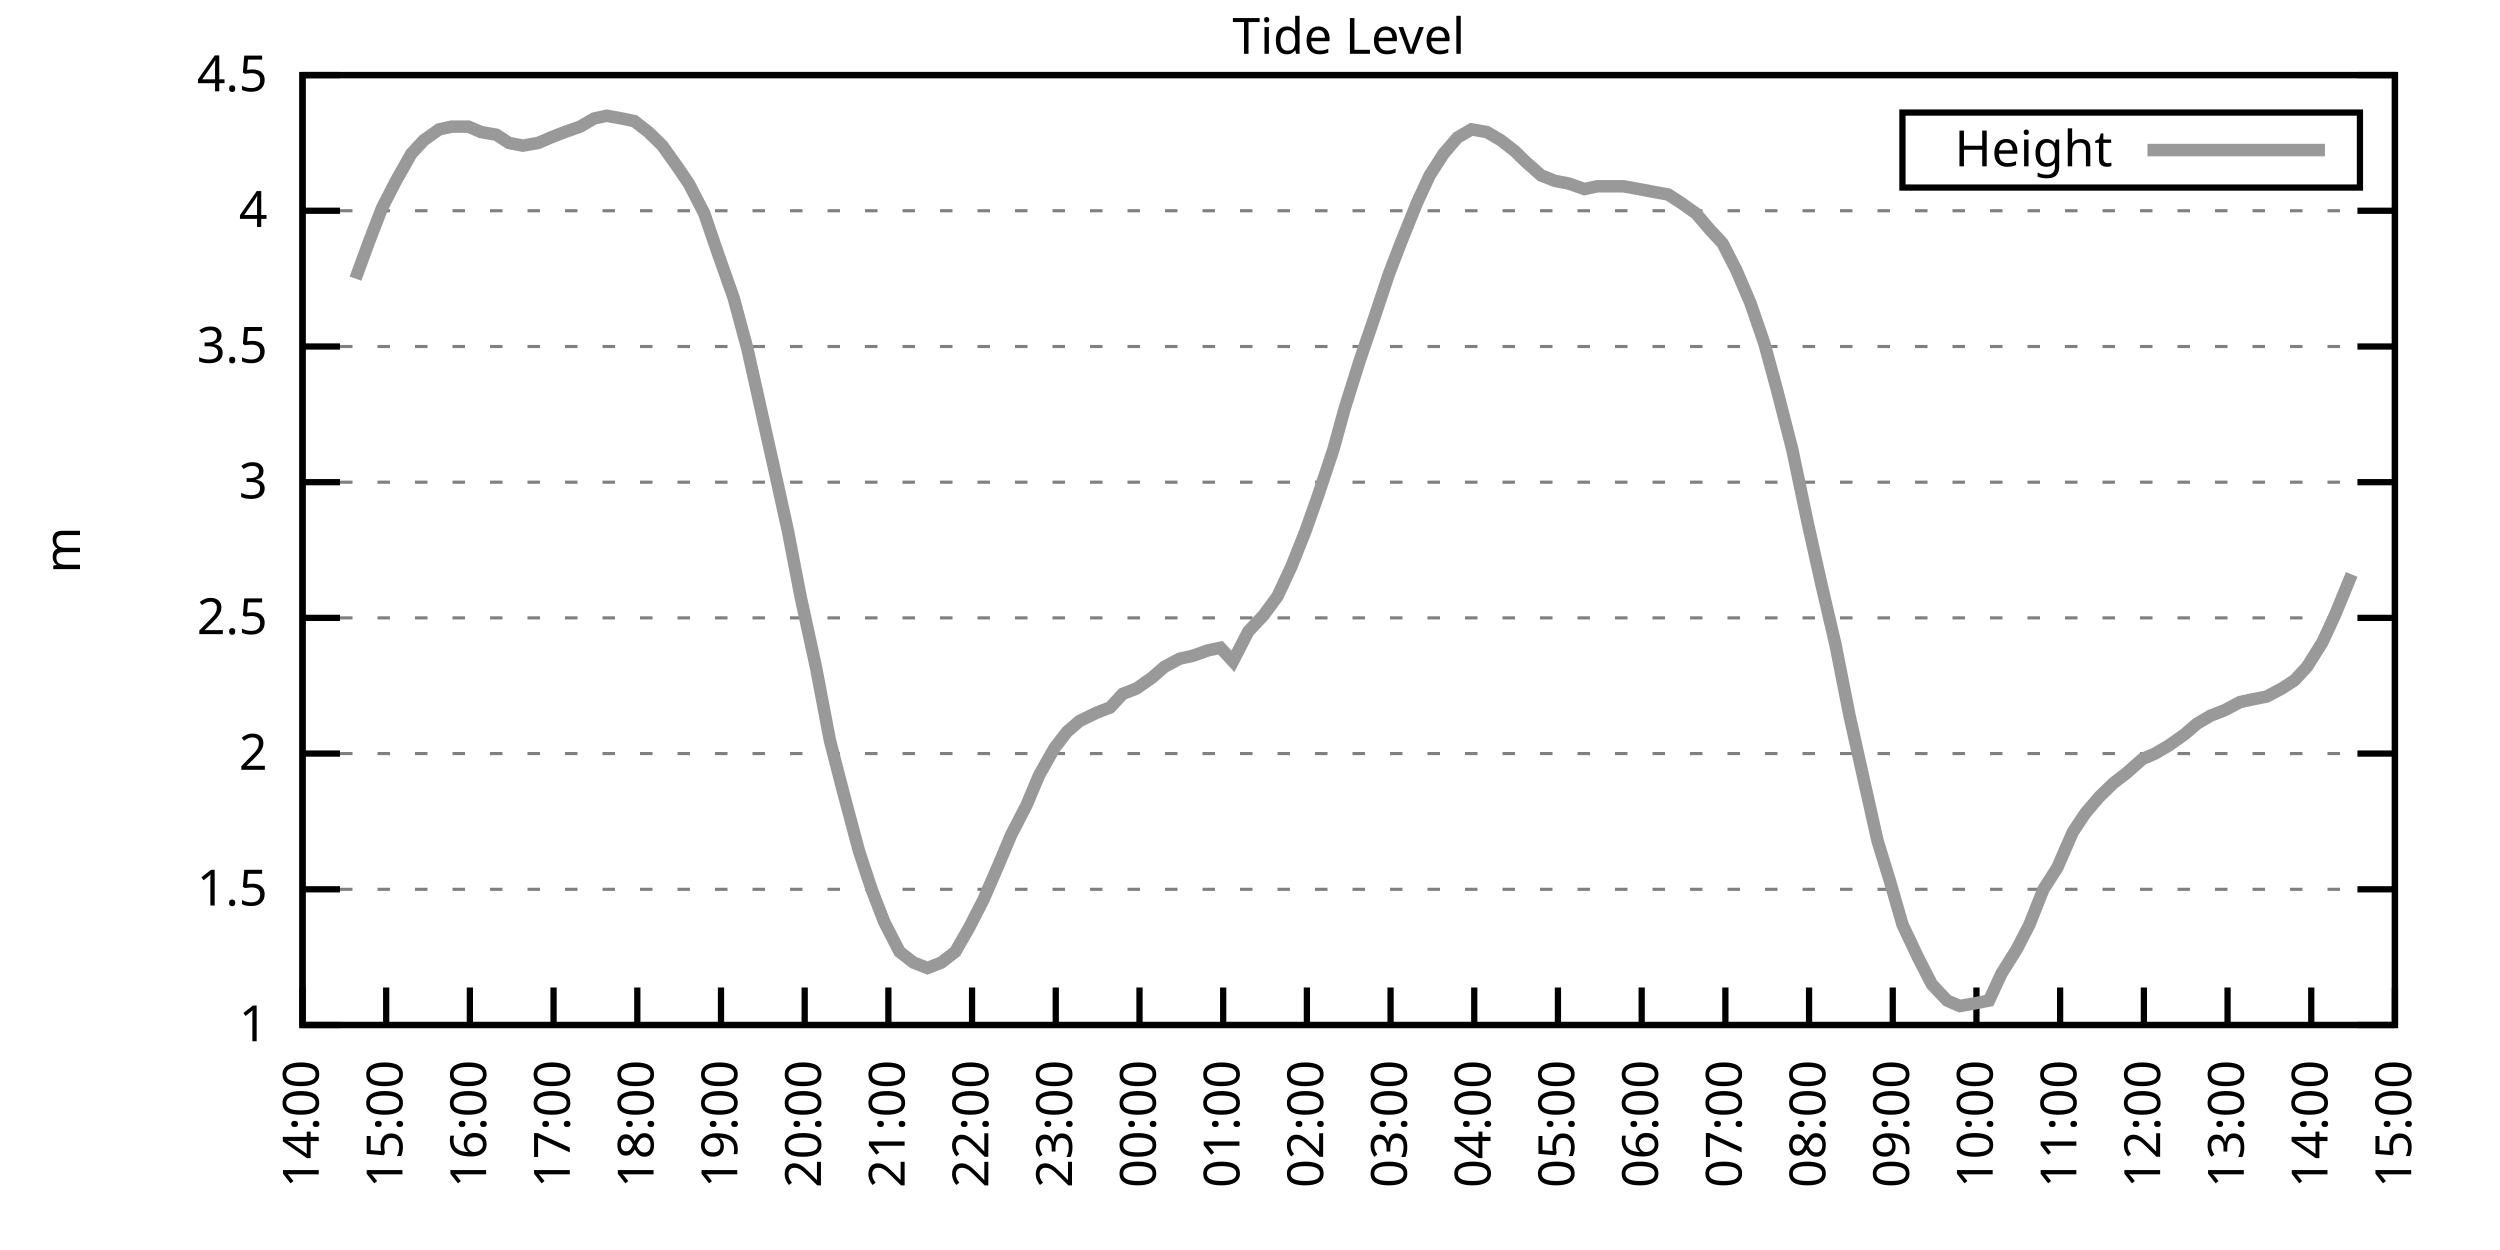
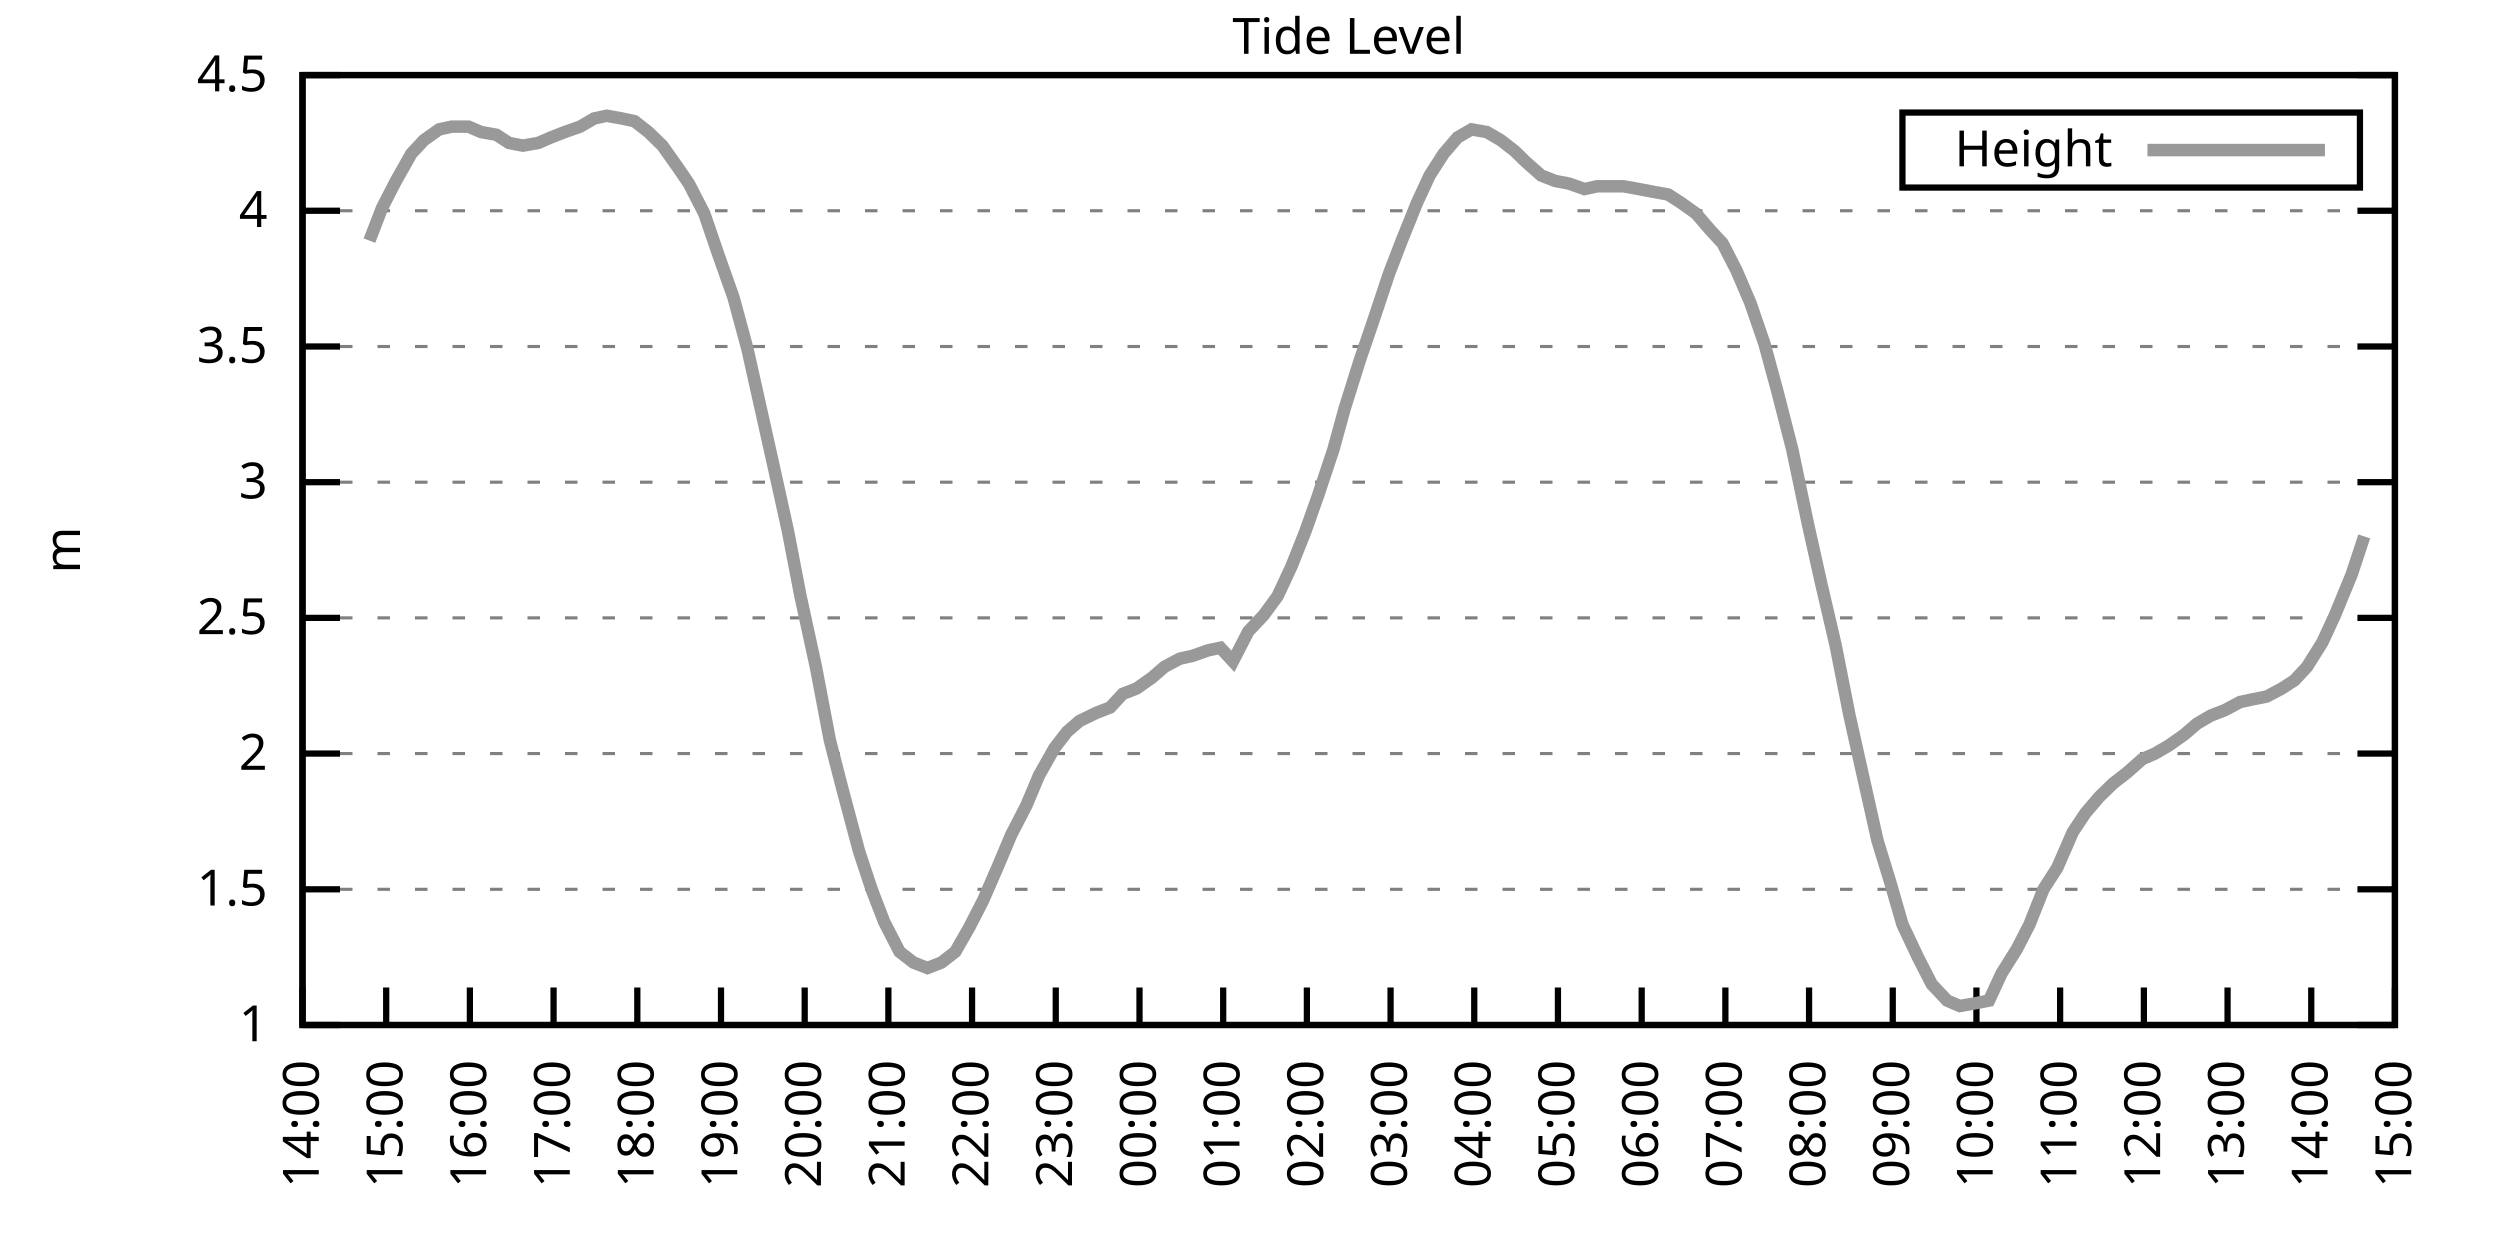
<svg xmlns="http://www.w3.org/2000/svg" xmlns:xlink="http://www.w3.org/1999/xlink" width="400" height="200" viewBox="0 0 400 200">
  <g id="gnuplot_canvas">
    <rect x="0" y="0" width="400" height="200" fill="none" />
    <defs>
      <circle id="gpDot" r="0.5" stroke-width="0.5" stroke="currentColor" />
      <path id="gpPt0" stroke-width="0.333" stroke="currentColor" d="M-1,0 h2 M0,-1 v2" />
      <path id="gpPt1" stroke-width="0.333" stroke="currentColor" d="M-1,-1 L1,1 M1,-1 L-1,1" />
      <path id="gpPt2" stroke-width="0.333" stroke="currentColor" d="M-1,0 L1,0 M0,-1 L0,1 M-1,-1 L1,1 M-1,1 L1,-1" />
      <rect id="gpPt3" stroke-width="0.333" stroke="currentColor" x="-1" y="-1" width="2" height="2" />
      <rect id="gpPt4" stroke-width="0.333" stroke="currentColor" fill="currentColor" x="-1" y="-1" width="2" height="2" />
      <circle id="gpPt5" stroke-width="0.333" stroke="currentColor" cx="0" cy="0" r="1" />
      <use xlink:href="#gpPt5" id="gpPt6" fill="currentColor" stroke="none" />
      <path id="gpPt7" stroke-width="0.333" stroke="currentColor" d="M0,-1.33 L-1.33,0.67 L1.33,0.67 z" />
      <use xlink:href="#gpPt7" id="gpPt8" fill="currentColor" stroke="none" />
      <use xlink:href="#gpPt7" id="gpPt9" stroke="currentColor" transform="rotate(180)" />
      <use xlink:href="#gpPt9" id="gpPt10" fill="currentColor" stroke="none" />
      <use xlink:href="#gpPt3" id="gpPt11" stroke="currentColor" transform="rotate(45)" />
      <use xlink:href="#gpPt11" id="gpPt12" fill="currentColor" stroke="none" />
      <path id="gpPt13" stroke-width="0.333" stroke="currentColor" d="M0,1.330 L1.265,0.411 L0.782,-1.067 L-0.782,-1.076 L-1.265,0.411 z" />
      <use xlink:href="#gpPt13" id="gpPt14" fill="currentColor" stroke="none" />
      <filter id="textbox" filterUnits="objectBoundingBox" x="0" y="0" height="1" width="1">
        <feFlood flood-color="white" flood-opacity="1" result="bgnd" />
        <feComposite in="SourceGraphic" in2="bgnd" operator="atop" />
      </filter>
      <filter id="greybox" filterUnits="objectBoundingBox" x="0" y="0" height="1" width="1">
        <feFlood flood-color="lightgrey" flood-opacity="1" result="grey" />
        <feComposite in="SourceGraphic" in2="grey" operator="atop" />
      </filter>
    </defs>
    <g fill="none" color="white" stroke="currentColor" stroke-width="1.00" stroke-linecap="butt" stroke-linejoin="miter">
</g>
    <g fill="none" color="black" stroke="currentColor" stroke-width="1.00" stroke-linecap="butt" stroke-linejoin="miter">
      <g stroke="none" shape-rendering="crispEdges">
        <polygon fill="rgb(255, 255, 255)" points="48.40,164.00 383.18,164.00 383.18,12.02 48.40,12.02 " />
      </g>
    </g>
    <g fill="none" color="black" stroke="currentColor" stroke-width="1.00" stroke-linecap="butt" stroke-linejoin="miter">
</g>
    <g fill="none" color="black" stroke="black" stroke-width="0.50" stroke-linecap="butt" stroke-linejoin="miter">
</g>
    <g fill="none" color="gray" stroke="currentColor" stroke-width="0.50" stroke-linecap="butt" stroke-linejoin="miter">
      <path stroke="gray" stroke-dasharray="2,4" class="gridline" d="M48.40,164.00 L383.19,164.00  " />
    </g>
    <g fill="none" color="gray" stroke="gray" stroke-width="1.00" stroke-linecap="butt" stroke-linejoin="miter">
</g>
    <g fill="none" color="black" stroke="currentColor" stroke-width="1.00" stroke-linecap="butt" stroke-linejoin="miter">
      <path stroke="black" d="M48.40,164.00 L54.40,164.00 M383.19,164.00 L377.19,164.00  " />
      <g transform="translate(42.80,166.60)" stroke="none" fill="black" font-family="Sans" font-size="8.00" text-anchor="end">
        <text>
          <tspan font-family="Sans"> 1</tspan>
        </text>
      </g>
    </g>
    <g fill="none" color="black" stroke="currentColor" stroke-width="1.00" stroke-linecap="butt" stroke-linejoin="miter">
</g>
    <g fill="none" color="black" stroke="black" stroke-width="0.50" stroke-linecap="butt" stroke-linejoin="miter">
</g>
    <g fill="none" color="gray" stroke="currentColor" stroke-width="0.50" stroke-linecap="butt" stroke-linejoin="miter">
      <path stroke="gray" stroke-dasharray="2,4" class="gridline" d="M48.40,142.29 L383.19,142.29  " />
    </g>
    <g fill="none" color="gray" stroke="gray" stroke-width="1.00" stroke-linecap="butt" stroke-linejoin="miter">
</g>
    <g fill="none" color="black" stroke="currentColor" stroke-width="1.00" stroke-linecap="butt" stroke-linejoin="miter">
      <path stroke="black" d="M48.40,142.29 L54.40,142.29 M383.19,142.29 L377.19,142.29  " />
      <g transform="translate(42.80,144.89)" stroke="none" fill="black" font-family="Sans" font-size="8.00" text-anchor="end">
        <text>
          <tspan font-family="Sans"> 1.5</tspan>
        </text>
      </g>
    </g>
    <g fill="none" color="black" stroke="currentColor" stroke-width="1.00" stroke-linecap="butt" stroke-linejoin="miter">
</g>
    <g fill="none" color="black" stroke="black" stroke-width="0.50" stroke-linecap="butt" stroke-linejoin="miter">
</g>
    <g fill="none" color="gray" stroke="currentColor" stroke-width="0.50" stroke-linecap="butt" stroke-linejoin="miter">
      <path stroke="gray" stroke-dasharray="2,4" class="gridline" d="M48.40,120.57 L383.19,120.57  " />
    </g>
    <g fill="none" color="gray" stroke="gray" stroke-width="1.00" stroke-linecap="butt" stroke-linejoin="miter">
</g>
    <g fill="none" color="black" stroke="currentColor" stroke-width="1.00" stroke-linecap="butt" stroke-linejoin="miter">
      <path stroke="black" d="M48.40,120.57 L54.40,120.57 M383.19,120.57 L377.19,120.57  " />
      <g transform="translate(42.80,123.17)" stroke="none" fill="black" font-family="Sans" font-size="8.00" text-anchor="end">
        <text>
          <tspan font-family="Sans"> 2</tspan>
        </text>
      </g>
    </g>
    <g fill="none" color="black" stroke="currentColor" stroke-width="1.00" stroke-linecap="butt" stroke-linejoin="miter">
</g>
    <g fill="none" color="black" stroke="black" stroke-width="0.50" stroke-linecap="butt" stroke-linejoin="miter">
</g>
    <g fill="none" color="gray" stroke="currentColor" stroke-width="0.50" stroke-linecap="butt" stroke-linejoin="miter">
      <path stroke="gray" stroke-dasharray="2,4" class="gridline" d="M48.40,98.86 L383.19,98.86  " />
    </g>
    <g fill="none" color="gray" stroke="gray" stroke-width="1.00" stroke-linecap="butt" stroke-linejoin="miter">
</g>
    <g fill="none" color="black" stroke="currentColor" stroke-width="1.00" stroke-linecap="butt" stroke-linejoin="miter">
      <path stroke="black" d="M48.40,98.86 L54.40,98.86 M383.19,98.86 L377.19,98.86  " />
      <g transform="translate(42.80,101.46)" stroke="none" fill="black" font-family="Sans" font-size="8.00" text-anchor="end">
        <text>
          <tspan font-family="Sans"> 2.5</tspan>
        </text>
      </g>
    </g>
    <g fill="none" color="black" stroke="currentColor" stroke-width="1.00" stroke-linecap="butt" stroke-linejoin="miter">
</g>
    <g fill="none" color="black" stroke="black" stroke-width="0.50" stroke-linecap="butt" stroke-linejoin="miter">
</g>
    <g fill="none" color="gray" stroke="currentColor" stroke-width="0.50" stroke-linecap="butt" stroke-linejoin="miter">
      <path stroke="gray" stroke-dasharray="2,4" class="gridline" d="M48.40,77.15 L383.19,77.15  " />
    </g>
    <g fill="none" color="gray" stroke="gray" stroke-width="1.00" stroke-linecap="butt" stroke-linejoin="miter">
</g>
    <g fill="none" color="black" stroke="currentColor" stroke-width="1.00" stroke-linecap="butt" stroke-linejoin="miter">
      <path stroke="black" d="M48.40,77.15 L54.40,77.15 M383.19,77.15 L377.19,77.15  " />
      <g transform="translate(42.80,79.75)" stroke="none" fill="black" font-family="Sans" font-size="8.00" text-anchor="end">
        <text>
          <tspan font-family="Sans"> 3</tspan>
        </text>
      </g>
    </g>
    <g fill="none" color="black" stroke="currentColor" stroke-width="1.00" stroke-linecap="butt" stroke-linejoin="miter">
</g>
    <g fill="none" color="black" stroke="black" stroke-width="0.50" stroke-linecap="butt" stroke-linejoin="miter">
</g>
    <g fill="none" color="gray" stroke="currentColor" stroke-width="0.50" stroke-linecap="butt" stroke-linejoin="miter">
      <path stroke="gray" stroke-dasharray="2,4" class="gridline" d="M48.40,55.44 L383.19,55.44  " />
    </g>
    <g fill="none" color="gray" stroke="gray" stroke-width="1.00" stroke-linecap="butt" stroke-linejoin="miter">
</g>
    <g fill="none" color="black" stroke="currentColor" stroke-width="1.00" stroke-linecap="butt" stroke-linejoin="miter">
      <path stroke="black" d="M48.40,55.44 L54.40,55.44 M383.19,55.44 L377.19,55.44  " />
      <g transform="translate(42.80,58.04)" stroke="none" fill="black" font-family="Sans" font-size="8.00" text-anchor="end">
        <text>
          <tspan font-family="Sans"> 3.5</tspan>
        </text>
      </g>
    </g>
    <g fill="none" color="black" stroke="currentColor" stroke-width="1.00" stroke-linecap="butt" stroke-linejoin="miter">
</g>
    <g fill="none" color="black" stroke="black" stroke-width="0.50" stroke-linecap="butt" stroke-linejoin="miter">
</g>
    <g fill="none" color="gray" stroke="currentColor" stroke-width="0.50" stroke-linecap="butt" stroke-linejoin="miter">
      <path stroke="gray" stroke-dasharray="2,4" class="gridline" d="M48.40,33.72 L383.19,33.72  " />
    </g>
    <g fill="none" color="gray" stroke="gray" stroke-width="1.00" stroke-linecap="butt" stroke-linejoin="miter">
</g>
    <g fill="none" color="black" stroke="currentColor" stroke-width="1.00" stroke-linecap="butt" stroke-linejoin="miter">
      <path stroke="black" d="M48.40,33.72 L54.40,33.72 M383.19,33.72 L377.19,33.72  " />
      <g transform="translate(42.80,36.32)" stroke="none" fill="black" font-family="Sans" font-size="8.00" text-anchor="end">
        <text>
          <tspan font-family="Sans"> 4</tspan>
        </text>
      </g>
    </g>
    <g fill="none" color="black" stroke="currentColor" stroke-width="1.00" stroke-linecap="butt" stroke-linejoin="miter">
</g>
    <g fill="none" color="black" stroke="black" stroke-width="0.50" stroke-linecap="butt" stroke-linejoin="miter">
</g>
    <g fill="none" color="gray" stroke="currentColor" stroke-width="0.50" stroke-linecap="butt" stroke-linejoin="miter">
      <path stroke="gray" stroke-dasharray="2,4" class="gridline" d="M48.40,12.01 L383.19,12.01  " />
    </g>
    <g fill="none" color="gray" stroke="gray" stroke-width="1.00" stroke-linecap="butt" stroke-linejoin="miter">
</g>
    <g fill="none" color="black" stroke="currentColor" stroke-width="1.00" stroke-linecap="butt" stroke-linejoin="miter">
      <path stroke="black" d="M48.40,12.01 L54.40,12.01 M383.19,12.01 L377.19,12.01  " />
      <g transform="translate(42.80,14.61)" stroke="none" fill="black" font-family="Sans" font-size="8.00" text-anchor="end">
        <text>
          <tspan font-family="Sans"> 4.5</tspan>
        </text>
      </g>
    </g>
    <g fill="none" color="black" stroke="currentColor" stroke-width="1.00" stroke-linecap="butt" stroke-linejoin="miter">
      <path stroke="black" d="M48.40,164.00 L48.40,158.00  " />
      <g transform="translate(51.00,169.60) rotate(270.00)" stroke="none" fill="black" font-family="Sans" font-size="8.00" text-anchor="end">
        <text>
          <tspan font-family="Sans">14:00</tspan>
        </text>
      </g>
    </g>
    <g fill="none" color="black" stroke="currentColor" stroke-width="1.00" stroke-linecap="butt" stroke-linejoin="miter">
      <path stroke="black" d="M61.79,164.00 L61.79,158.00  " />
      <g transform="translate(64.39,169.60) rotate(270.00)" stroke="none" fill="black" font-family="Sans" font-size="8.00" text-anchor="end">
        <text>
          <tspan font-family="Sans">15:00</tspan>
        </text>
      </g>
    </g>
    <g fill="none" color="black" stroke="currentColor" stroke-width="1.00" stroke-linecap="butt" stroke-linejoin="miter">
      <path stroke="black" d="M75.18,164.00 L75.18,158.00  " />
      <g transform="translate(77.78,169.60) rotate(270.00)" stroke="none" fill="black" font-family="Sans" font-size="8.00" text-anchor="end">
        <text>
          <tspan font-family="Sans">16:00</tspan>
        </text>
      </g>
    </g>
    <g fill="none" color="black" stroke="currentColor" stroke-width="1.00" stroke-linecap="butt" stroke-linejoin="miter">
      <path stroke="black" d="M88.57,164.00 L88.57,158.00  " />
      <g transform="translate(91.17,169.60) rotate(270.00)" stroke="none" fill="black" font-family="Sans" font-size="8.00" text-anchor="end">
        <text>
          <tspan font-family="Sans">17:00</tspan>
        </text>
      </g>
    </g>
    <g fill="none" color="black" stroke="currentColor" stroke-width="1.00" stroke-linecap="butt" stroke-linejoin="miter">
      <path stroke="black" d="M101.97,164.00 L101.97,158.00  " />
      <g transform="translate(104.57,169.60) rotate(270.00)" stroke="none" fill="black" font-family="Sans" font-size="8.00" text-anchor="end">
        <text>
          <tspan font-family="Sans">18:00</tspan>
        </text>
      </g>
    </g>
    <g fill="none" color="black" stroke="currentColor" stroke-width="1.00" stroke-linecap="butt" stroke-linejoin="miter">
      <path stroke="black" d="M115.36,164.00 L115.36,158.00  " />
      <g transform="translate(117.96,169.60) rotate(270.00)" stroke="none" fill="black" font-family="Sans" font-size="8.00" text-anchor="end">
        <text>
          <tspan font-family="Sans">19:00</tspan>
        </text>
      </g>
    </g>
    <g fill="none" color="black" stroke="currentColor" stroke-width="1.00" stroke-linecap="butt" stroke-linejoin="miter">
      <path stroke="black" d="M128.75,164.00 L128.75,158.00  " />
      <g transform="translate(131.35,169.60) rotate(270.00)" stroke="none" fill="black" font-family="Sans" font-size="8.00" text-anchor="end">
        <text>
          <tspan font-family="Sans">20:00</tspan>
        </text>
      </g>
    </g>
    <g fill="none" color="black" stroke="currentColor" stroke-width="1.00" stroke-linecap="butt" stroke-linejoin="miter">
      <path stroke="black" d="M142.14,164.00 L142.14,158.00  " />
      <g transform="translate(144.74,169.60) rotate(270.00)" stroke="none" fill="black" font-family="Sans" font-size="8.00" text-anchor="end">
        <text>
          <tspan font-family="Sans">21:00</tspan>
        </text>
      </g>
    </g>
    <g fill="none" color="black" stroke="currentColor" stroke-width="1.00" stroke-linecap="butt" stroke-linejoin="miter">
      <path stroke="black" d="M155.53,164.00 L155.53,158.00  " />
      <g transform="translate(158.13,169.60) rotate(270.00)" stroke="none" fill="black" font-family="Sans" font-size="8.00" text-anchor="end">
        <text>
          <tspan font-family="Sans">22:00</tspan>
        </text>
      </g>
    </g>
    <g fill="none" color="black" stroke="currentColor" stroke-width="1.00" stroke-linecap="butt" stroke-linejoin="miter">
      <path stroke="black" d="M168.92,164.00 L168.92,158.00  " />
      <g transform="translate(171.52,169.60) rotate(270.00)" stroke="none" fill="black" font-family="Sans" font-size="8.00" text-anchor="end">
        <text>
          <tspan font-family="Sans">23:00</tspan>
        </text>
      </g>
    </g>
    <g fill="none" color="black" stroke="currentColor" stroke-width="1.00" stroke-linecap="butt" stroke-linejoin="miter">
      <path stroke="black" d="M182.32,164.00 L182.32,158.00  " />
      <g transform="translate(184.92,169.60) rotate(270.00)" stroke="none" fill="black" font-family="Sans" font-size="8.00" text-anchor="end">
        <text>
          <tspan font-family="Sans">00:00</tspan>
        </text>
      </g>
    </g>
    <g fill="none" color="black" stroke="currentColor" stroke-width="1.00" stroke-linecap="butt" stroke-linejoin="miter">
      <path stroke="black" d="M195.71,164.00 L195.71,158.00  " />
      <g transform="translate(198.31,169.60) rotate(270.00)" stroke="none" fill="black" font-family="Sans" font-size="8.00" text-anchor="end">
        <text>
          <tspan font-family="Sans">01:00</tspan>
        </text>
      </g>
    </g>
    <g fill="none" color="black" stroke="currentColor" stroke-width="1.00" stroke-linecap="butt" stroke-linejoin="miter">
      <path stroke="black" d="M209.10,164.00 L209.10,158.00  " />
      <g transform="translate(211.70,169.60) rotate(270.00)" stroke="none" fill="black" font-family="Sans" font-size="8.00" text-anchor="end">
        <text>
          <tspan font-family="Sans">02:00</tspan>
        </text>
      </g>
    </g>
    <g fill="none" color="black" stroke="currentColor" stroke-width="1.00" stroke-linecap="butt" stroke-linejoin="miter">
      <path stroke="black" d="M222.49,164.00 L222.49,158.00  " />
      <g transform="translate(225.09,169.60) rotate(270.00)" stroke="none" fill="black" font-family="Sans" font-size="8.00" text-anchor="end">
        <text>
          <tspan font-family="Sans">03:00</tspan>
        </text>
      </g>
    </g>
    <g fill="none" color="black" stroke="currentColor" stroke-width="1.00" stroke-linecap="butt" stroke-linejoin="miter">
      <path stroke="black" d="M235.88,164.00 L235.88,158.00  " />
      <g transform="translate(238.48,169.60) rotate(270.00)" stroke="none" fill="black" font-family="Sans" font-size="8.00" text-anchor="end">
        <text>
          <tspan font-family="Sans">04:00</tspan>
        </text>
      </g>
    </g>
    <g fill="none" color="black" stroke="currentColor" stroke-width="1.00" stroke-linecap="butt" stroke-linejoin="miter">
      <path stroke="black" d="M249.27,164.00 L249.27,158.00  " />
      <g transform="translate(251.87,169.60) rotate(270.00)" stroke="none" fill="black" font-family="Sans" font-size="8.00" text-anchor="end">
        <text>
          <tspan font-family="Sans">05:00</tspan>
        </text>
      </g>
    </g>
    <g fill="none" color="black" stroke="currentColor" stroke-width="1.00" stroke-linecap="butt" stroke-linejoin="miter">
      <path stroke="black" d="M262.67,164.00 L262.67,158.00  " />
      <g transform="translate(265.27,169.60) rotate(270.00)" stroke="none" fill="black" font-family="Sans" font-size="8.00" text-anchor="end">
        <text>
          <tspan font-family="Sans">06:00</tspan>
        </text>
      </g>
    </g>
    <g fill="none" color="black" stroke="currentColor" stroke-width="1.00" stroke-linecap="butt" stroke-linejoin="miter">
      <path stroke="black" d="M276.06,164.00 L276.06,158.00  " />
      <g transform="translate(278.66,169.60) rotate(270.00)" stroke="none" fill="black" font-family="Sans" font-size="8.00" text-anchor="end">
        <text>
          <tspan font-family="Sans">07:00</tspan>
        </text>
      </g>
    </g>
    <g fill="none" color="black" stroke="currentColor" stroke-width="1.00" stroke-linecap="butt" stroke-linejoin="miter">
      <path stroke="black" d="M289.45,164.00 L289.45,158.00  " />
      <g transform="translate(292.05,169.60) rotate(270.00)" stroke="none" fill="black" font-family="Sans" font-size="8.00" text-anchor="end">
        <text>
          <tspan font-family="Sans">08:00</tspan>
        </text>
      </g>
    </g>
    <g fill="none" color="black" stroke="currentColor" stroke-width="1.00" stroke-linecap="butt" stroke-linejoin="miter">
      <path stroke="black" d="M302.84,164.00 L302.84,158.00  " />
      <g transform="translate(305.44,169.60) rotate(270.00)" stroke="none" fill="black" font-family="Sans" font-size="8.00" text-anchor="end">
        <text>
          <tspan font-family="Sans">09:00</tspan>
        </text>
      </g>
    </g>
    <g fill="none" color="black" stroke="currentColor" stroke-width="1.00" stroke-linecap="butt" stroke-linejoin="miter">
      <path stroke="black" d="M316.23,164.00 L316.23,158.00  " />
      <g transform="translate(318.83,169.60) rotate(270.00)" stroke="none" fill="black" font-family="Sans" font-size="8.00" text-anchor="end">
        <text>
          <tspan font-family="Sans">10:00</tspan>
        </text>
      </g>
    </g>
    <g fill="none" color="black" stroke="currentColor" stroke-width="1.00" stroke-linecap="butt" stroke-linejoin="miter">
      <path stroke="black" d="M329.62,164.00 L329.62,158.00  " />
      <g transform="translate(332.22,169.60) rotate(270.00)" stroke="none" fill="black" font-family="Sans" font-size="8.00" text-anchor="end">
        <text>
          <tspan font-family="Sans">11:00</tspan>
        </text>
      </g>
    </g>
    <g fill="none" color="black" stroke="currentColor" stroke-width="1.00" stroke-linecap="butt" stroke-linejoin="miter">
      <path stroke="black" d="M343.02,164.00 L343.02,158.00  " />
      <g transform="translate(345.62,169.60) rotate(270.00)" stroke="none" fill="black" font-family="Sans" font-size="8.00" text-anchor="end">
        <text>
          <tspan font-family="Sans">12:00</tspan>
        </text>
      </g>
    </g>
    <g fill="none" color="black" stroke="currentColor" stroke-width="1.00" stroke-linecap="butt" stroke-linejoin="miter">
      <path stroke="black" d="M356.41,164.00 L356.41,158.00  " />
      <g transform="translate(359.01,169.60) rotate(270.00)" stroke="none" fill="black" font-family="Sans" font-size="8.00" text-anchor="end">
        <text>
          <tspan font-family="Sans">13:00</tspan>
        </text>
      </g>
    </g>
    <g fill="none" color="black" stroke="currentColor" stroke-width="1.00" stroke-linecap="butt" stroke-linejoin="miter">
      <path stroke="black" d="M369.80,164.00 L369.80,158.00  " />
      <g transform="translate(372.40,169.60) rotate(270.00)" stroke="none" fill="black" font-family="Sans" font-size="8.00" text-anchor="end">
        <text>
          <tspan font-family="Sans">14:00</tspan>
        </text>
      </g>
    </g>
    <g fill="none" color="black" stroke="currentColor" stroke-width="1.00" stroke-linecap="butt" stroke-linejoin="miter">
      <path stroke="black" d="M383.19,164.00 L383.19,158.00  " />
      <g transform="translate(385.79,169.60) rotate(270.00)" stroke="none" fill="black" font-family="Sans" font-size="8.00" text-anchor="end">
        <text>
          <tspan font-family="Sans">15:00</tspan>
        </text>
      </g>
    </g>
    <g fill="none" color="black" stroke="currentColor" stroke-width="1.00" stroke-linecap="butt" stroke-linejoin="miter">
</g>
    <g fill="none" color="black" stroke="currentColor" stroke-width="1.00" stroke-linecap="butt" stroke-linejoin="miter">
      <path stroke="black" d="M48.40,12.01 L48.40,164.00 L383.19,164.00 L383.19,12.01 L48.40,12.01 Z  " />
    </g>
    <g fill="none" color="black" stroke="currentColor" stroke-width="1.00" stroke-linecap="butt" stroke-linejoin="miter">
</g>
    <g fill="none" color="black" stroke="currentColor" stroke-width="1.00" stroke-linecap="butt" stroke-linejoin="miter">
      <path stroke="black" d="M304.39,30.01 L304.39,18.01 L377.59,18.01 L377.59,30.01 L304.39,30.01 Z  " />
    </g>
    <g id="Tide_level_plot_1">
      <g fill="none" color="white" stroke="black" stroke-width="2.00" stroke-linecap="butt" stroke-linejoin="miter">
</g>
      <g fill="none" color="black" stroke="currentColor" stroke-width="2.00" stroke-linecap="butt" stroke-linejoin="miter">
        <g transform="translate(337.99,26.61)" stroke="none" fill="black" font-family="Sans" font-size="8.00" text-anchor="end">
          <text>
            <tspan font-family="Sans">Height</tspan>
          </text>
        </g>
      </g>
      <g fill="none" color="black" stroke="currentColor" stroke-width="2.00" stroke-linecap="butt" stroke-linejoin="miter">
-         <path stroke="rgb(153, 153, 153)" d="M343.59,24.01 L371.99,24.01 M56.88,44.58 L59.11,38.50 L61.12,33.29 L63.35,28.95 L65.81,24.60 L67.82,22.43   L70.27,20.70 L72.28,20.26 L74.96,20.26 L76.97,21.13 L79.42,21.56 L81.43,22.87 L83.66,23.30 L86.12,22.87   L88.13,22.00 L90.36,21.13 L92.82,20.26 L95.05,18.96 L97.06,18.52 L99.51,18.96 L101.52,19.39 L103.75,21.13   L105.98,23.30 L108.44,26.77 L110.22,29.38 L112.68,34.16 L114.91,40.67 L117.37,47.62 L119.60,55.87 L121.83,65.86   L124.06,75.85 L126.07,84.97 L128.08,95.39 L130.54,106.68 L132.77,118.40 L134.78,126.22 L137.45,136.21 L139.46,142.29   L141.47,147.50 L143.93,152.28 L146.16,154.01 L148.39,154.88 L150.62,154.01 L152.85,152.28 L155.09,148.37 L157.32,144.02   L159.77,138.38 L161.78,133.60 L164.24,128.83 L166.25,124.05 L168.70,119.71 L170.71,117.10 L172.72,115.36 L175.40,114.06   L177.63,113.19 L179.64,111.02 L181.87,110.15 L184.32,108.42 L186.33,106.68 L188.79,105.38 L190.80,104.94 L193.25,104.07   L195.26,103.64 L197.27,105.81 L199.73,101.03 L202.18,98.43 L204.41,95.39 L206.64,90.61 L208.88,84.97 L210.88,79.32   L213.34,71.94 L215.13,65.42 L217.58,57.61 L219.81,51.09 L222.27,43.71 L224.28,38.50 L226.73,32.42 L228.74,28.08   L230.97,24.60 L233.20,22.00 L235.44,20.70 L237.89,21.13 L240.12,22.43 L242.36,24.17 L244.14,25.91 L246.60,28.08   L248.83,28.95 L251.06,29.38 L253.51,30.25 L255.52,29.81 L257.76,29.81 L259.76,29.81 L262.22,30.25 L264.45,30.68   L266.91,31.12 L268.92,32.42 L271.37,34.16 L273.60,36.76 L275.61,38.93 L277.84,43.28 L280.07,48.49 L282.31,55.00   L284.32,62.38 L286.77,71.94 L289.23,83.66 L291.46,93.65 L293.69,103.20 L295.92,114.49 L298.15,124.48 L300.39,134.47   L302.39,140.98 L304.40,147.93 L306.86,153.14 L309.09,157.49 L311.54,160.09 L313.55,160.96 L316.01,160.53 L318.24,160.09   L320.25,155.75 L322.70,151.84 L324.71,147.93 L326.95,142.29 L329.18,138.81 L331.63,133.17 L333.64,130.13 L335.87,127.52   L338.10,125.35 L340.34,123.61 L342.79,121.44 L344.80,120.57 L347.03,119.27 L349.49,117.53 L351.50,115.80 L353.73,114.49   L355.96,113.63 L358.42,112.32 L360.42,111.89 L362.66,111.45 L365.11,110.15 L367.12,108.85 L369.13,106.68 L371.58,102.77   L373.59,98.43 L376.27,91.91  " />
+         <path stroke="rgb(153, 153, 153)" d="M343.59,24.01 L371.99,24.01 M59.11,38.50 L61.12,33.29 L63.35,28.95 L65.81,24.60 L67.82,22.43 L70.27,20.70   L72.28,20.26 L74.96,20.26 L76.97,21.13 L79.42,21.56 L81.43,22.87 L83.66,23.30 L86.12,22.87 L88.13,22.00   L90.36,21.13 L92.82,20.26 L95.05,18.96 L97.06,18.52 L99.51,18.96 L101.52,19.39 L103.75,21.13 L105.98,23.30   L108.44,26.77 L110.22,29.38 L112.68,34.16 L114.91,40.67 L117.37,47.62 L119.60,55.87 L121.83,65.86 L124.06,75.85   L126.07,84.97 L128.08,95.39 L130.54,106.68 L132.77,118.40 L134.78,126.22 L137.45,136.21 L139.46,142.29 L141.47,147.50   L143.93,152.28 L146.16,154.01 L148.39,154.88 L150.62,154.01 L152.85,152.28 L155.09,148.37 L157.32,144.02 L159.77,138.38   L161.78,133.60 L164.24,128.83 L166.25,124.05 L168.70,119.71 L170.71,117.10 L172.72,115.36 L175.40,114.06 L177.63,113.19   L179.64,111.02 L181.87,110.15 L184.32,108.42 L186.33,106.68 L188.79,105.38 L190.80,104.94 L193.25,104.07 L195.26,103.64   L197.27,105.81 L199.73,101.03 L202.18,98.43 L204.41,95.39 L206.64,90.61 L208.88,84.97 L210.88,79.32 L213.34,71.94   L215.13,65.42 L217.58,57.61 L219.81,51.09 L222.27,43.71 L224.28,38.50 L226.73,32.42 L228.74,28.08 L230.97,24.60   L233.20,22.00 L235.44,20.70 L237.89,21.13 L240.12,22.43 L242.36,24.17 L244.14,25.91 L246.60,28.08 L248.83,28.95   L251.06,29.38 L253.51,30.25 L255.52,29.81 L257.76,29.81 L259.76,29.81 L262.22,30.25 L264.45,30.68 L266.91,31.12   L268.92,32.42 L271.37,34.16 L273.60,36.76 L275.61,38.93 L277.84,43.28 L280.07,48.49 L282.31,55.00 L284.32,62.38   L286.77,71.94 L289.23,83.66 L291.46,93.65 L293.69,103.20 L295.92,114.49 L298.15,124.48 L300.39,134.47 L302.39,140.98   L304.40,147.93 L306.86,153.14 L309.09,157.49 L311.54,160.09 L313.55,160.96 L316.01,160.53 L318.24,160.09 L320.25,155.75   L322.70,151.84 L324.71,147.93 L326.95,142.29 L329.18,138.81 L331.63,133.17 L333.64,130.13 L335.87,127.52 L338.10,125.35   L340.34,123.61 L342.79,121.44 L344.80,120.57 L347.03,119.27 L349.49,117.53 L351.50,115.80 L353.73,114.49 L355.96,113.63   L358.42,112.32 L360.42,111.89 L362.66,111.45 L365.11,110.15 L367.12,108.85 L369.13,106.68 L371.58,102.77 L373.59,98.43   L376.27,91.91 L378.28,85.83  " />
      </g>
    </g>
    <g fill="none" color="black" stroke="currentColor" stroke-width="2.00" stroke-linecap="butt" stroke-linejoin="miter">
</g>
    <g fill="none" color="black" stroke="black" stroke-width="1.00" stroke-linecap="butt" stroke-linejoin="miter">
</g>
    <g fill="none" color="black" stroke="currentColor" stroke-width="1.00" stroke-linecap="butt" stroke-linejoin="miter">
      <path stroke="black" d="M48.40,12.01 L48.40,164.00 L383.19,164.00 L383.19,12.01 L48.40,12.01 Z  " />
      <g transform="translate(12.80,88.01) rotate(270.00)" stroke="none" fill="black" font-family="Sans" font-size="8.00" text-anchor="middle">
        <text>
          <tspan font-family="Sans">m</tspan>
        </text>
      </g>
    </g>
    <g fill="none" color="black" stroke="currentColor" stroke-width="1.00" stroke-linecap="butt" stroke-linejoin="miter">
</g>
    <g fill="none" color="black" stroke="currentColor" stroke-width="1.00" stroke-linecap="butt" stroke-linejoin="miter">
      <g transform="translate(215.79,8.61)" stroke="none" fill="black" font-family="Sans" font-size="8.00" text-anchor="middle">
        <text>
          <tspan font-family="Sans">Tide Level</tspan>
        </text>
      </g>
    </g>
    <g fill="none" color="black" stroke="currentColor" stroke-width="1.00" stroke-linecap="butt" stroke-linejoin="miter">
</g>
  </g>
</svg>
